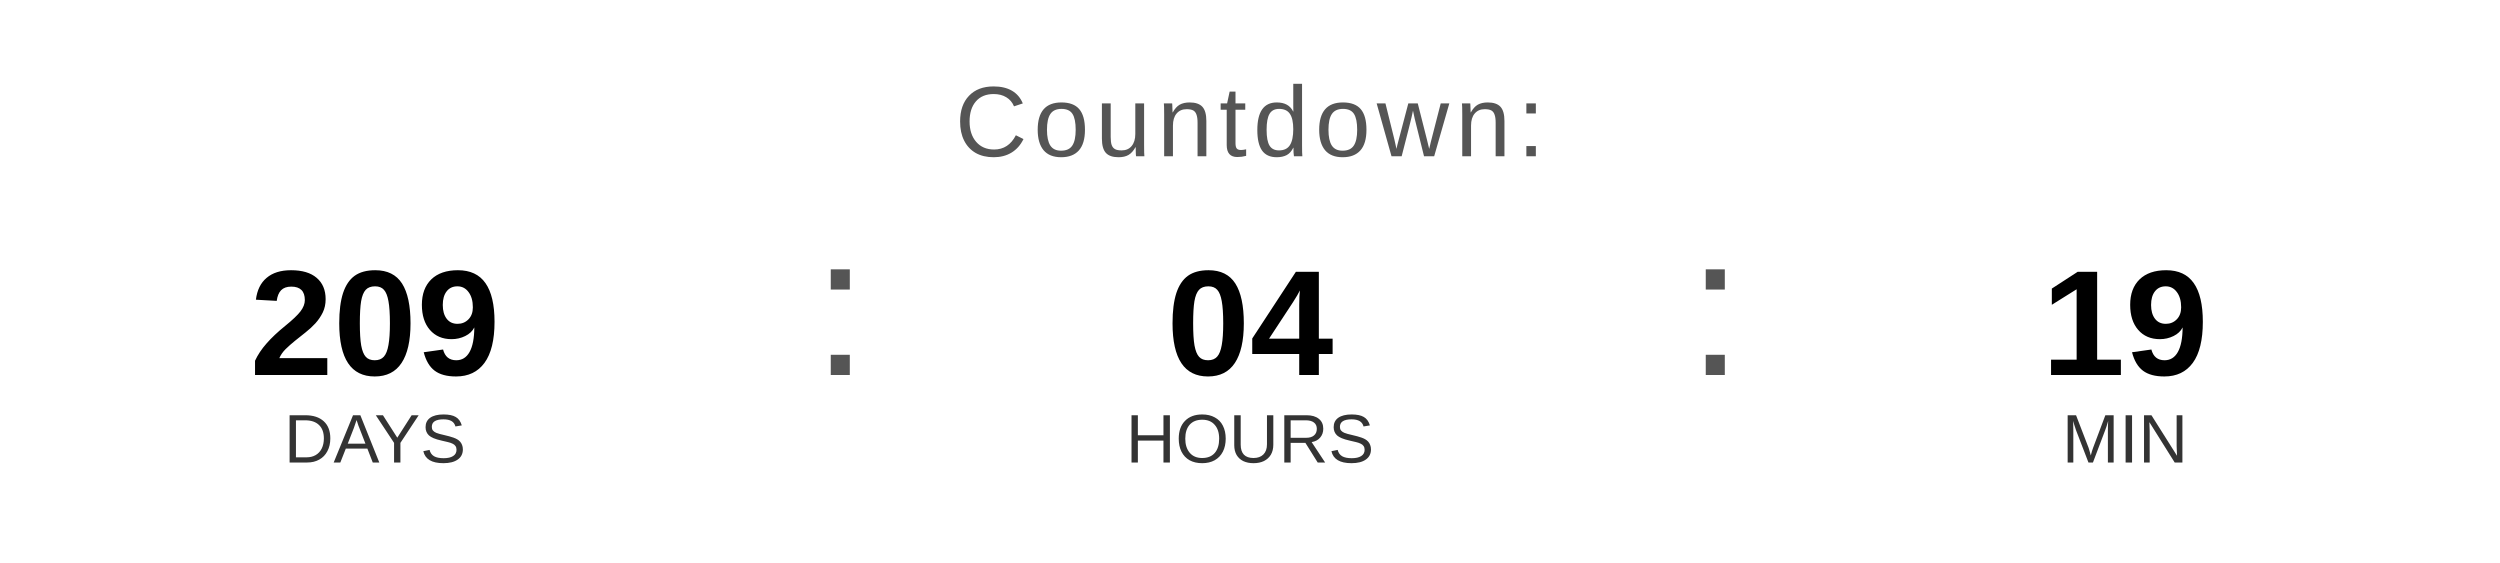
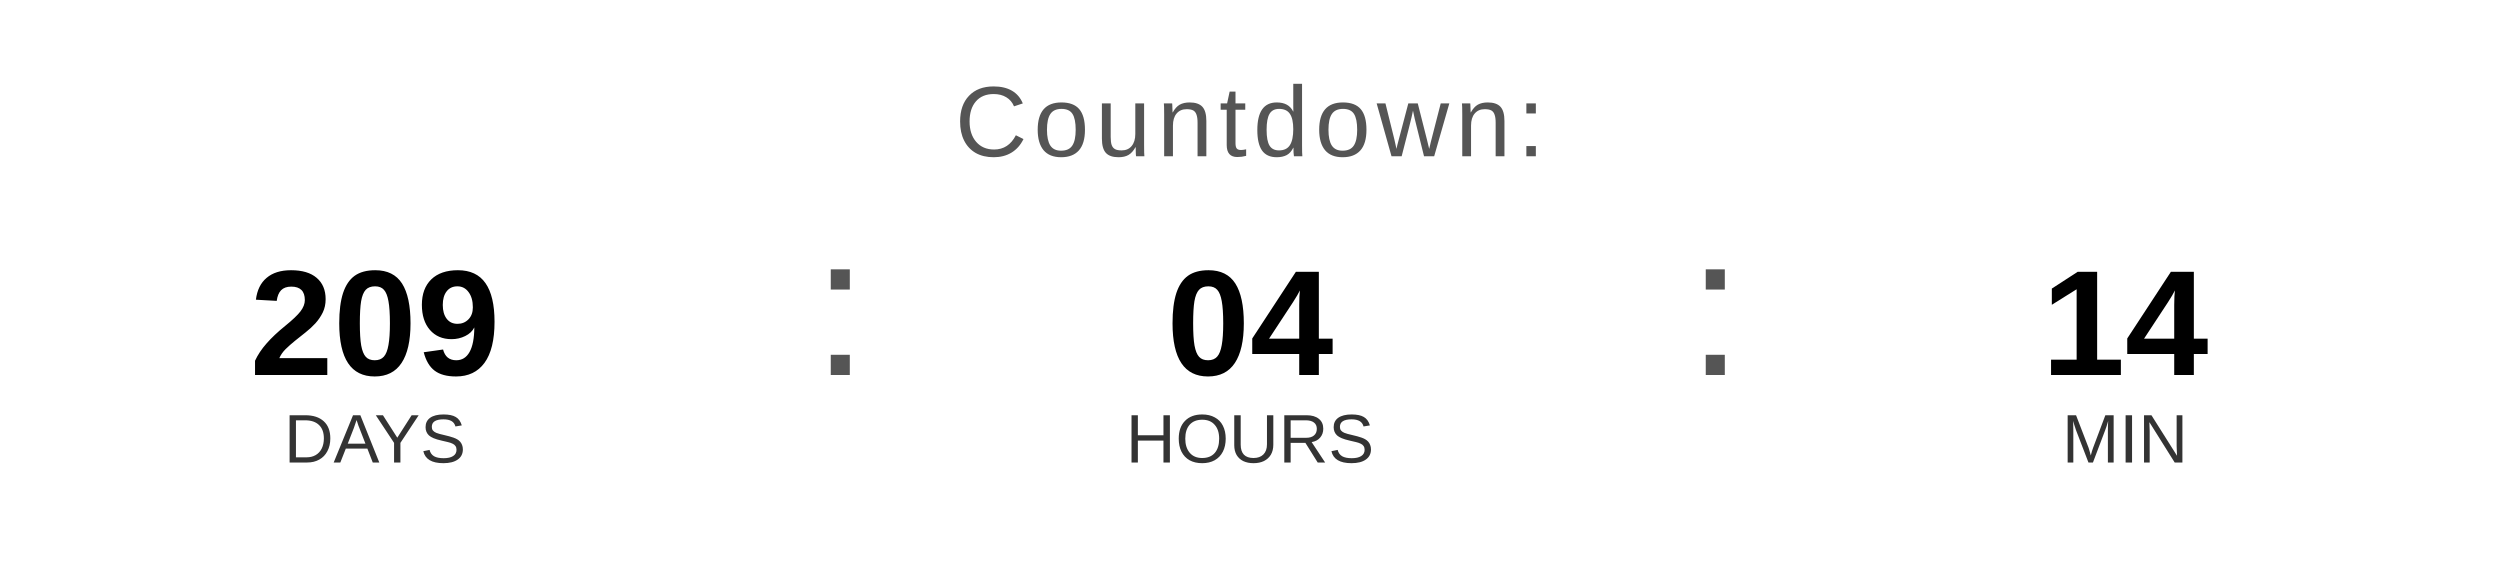
<svg xmlns="http://www.w3.org/2000/svg" width="400" height="90" viewBox="0 0 400 90">
  <text x="200" y="25" font-family="Arial, Helvetica, sans-serif" font-size="16" fill="#555555" text-anchor="middle" letter-spacing="1">
    Countdown:
  </text>
  <text x="60" y="60" font-family="Arial, Helvetica, sans-serif" font-size="24" font-weight="bold" fill="#000000" text-anchor="middle">209</text>
  <text x="60" y="74" font-family="Arial, Helvetica, sans-serif" font-size="11" fill="#333333" text-anchor="middle">DAYS</text>
  <text x="130" y="60" font-family="Arial, sans-serif" font-size="32" fill="#555555">:</text>
  <text x="200" y="60" font-family="Arial, Helvetica, sans-serif" font-size="24" font-weight="bold" fill="#000000" text-anchor="middle">04</text>
  <text x="200" y="74" font-family="Arial, Helvetica, sans-serif" font-size="11" fill="#333333" text-anchor="middle">HOURS</text>
  <text x="270" y="60" font-family="Arial, sans-serif" font-size="32" fill="#555555">:</text>
-   <text x="340" y="60" font-family="Arial, Helvetica, sans-serif" font-size="24" font-weight="bold" fill="#000000" text-anchor="middle">19</text>
+   <text x="340" y="60" font-family="Arial, Helvetica, sans-serif" font-size="24" font-weight="bold" fill="#000000" text-anchor="middle">14</text>
  <text x="340" y="74" font-family="Arial, Helvetica, sans-serif" font-size="11" fill="#333333" text-anchor="middle">MIN</text>
</svg>
